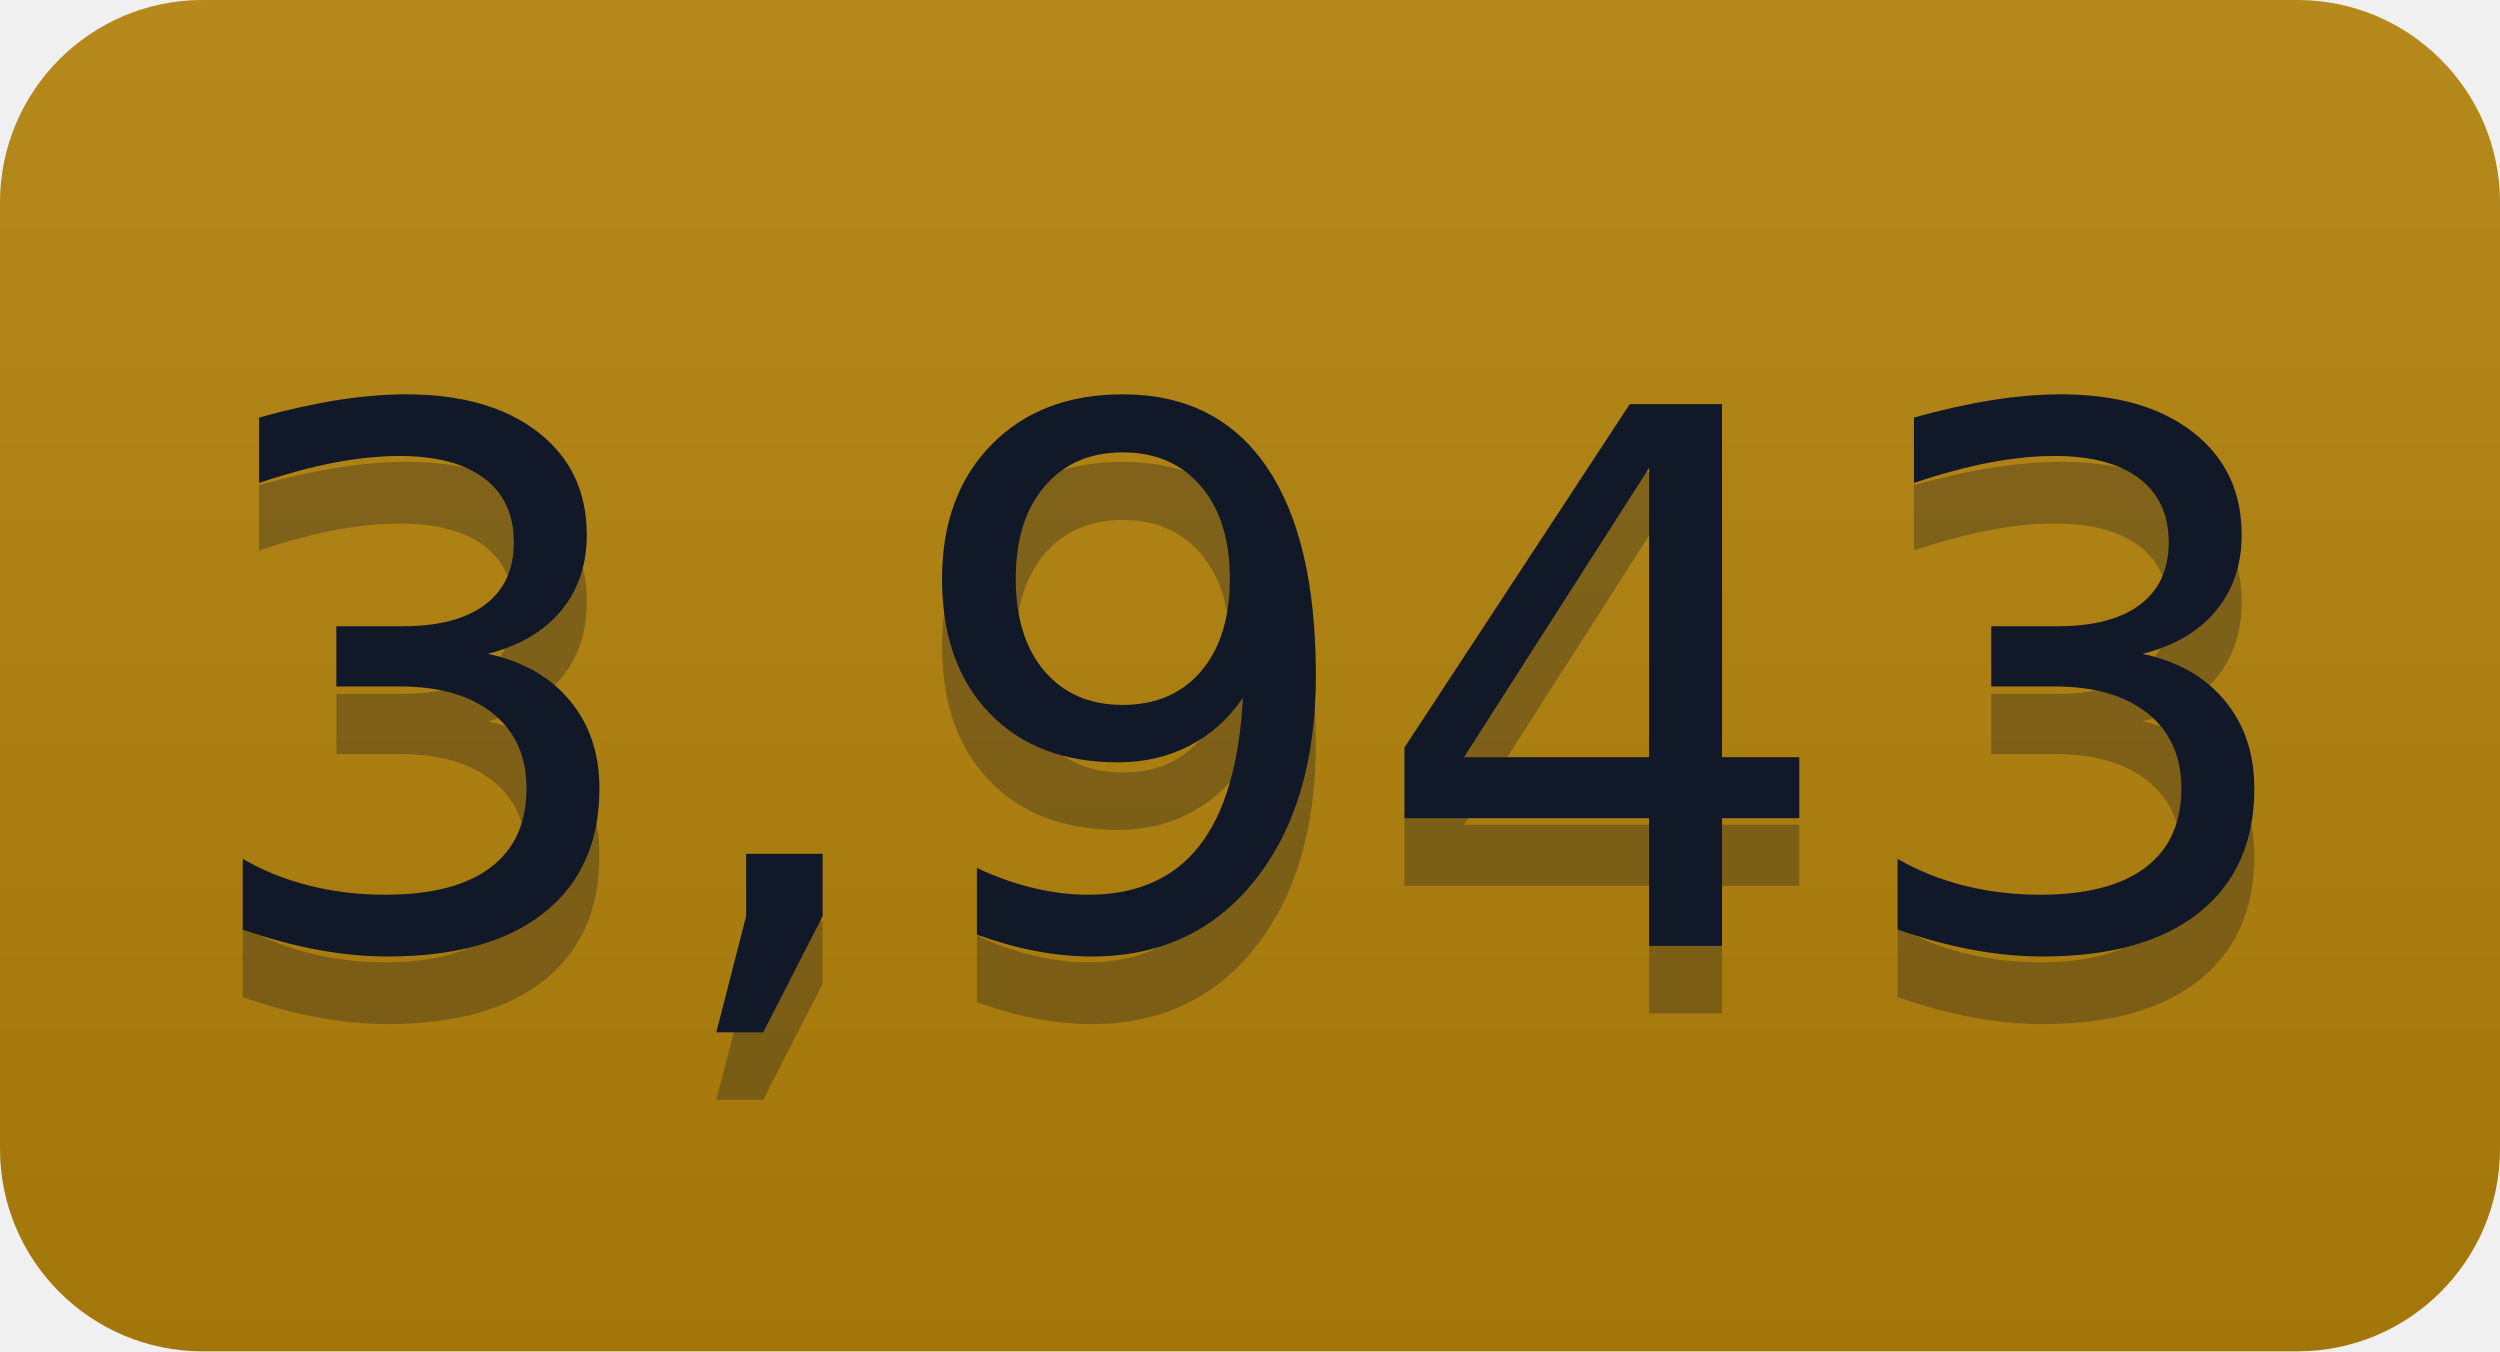
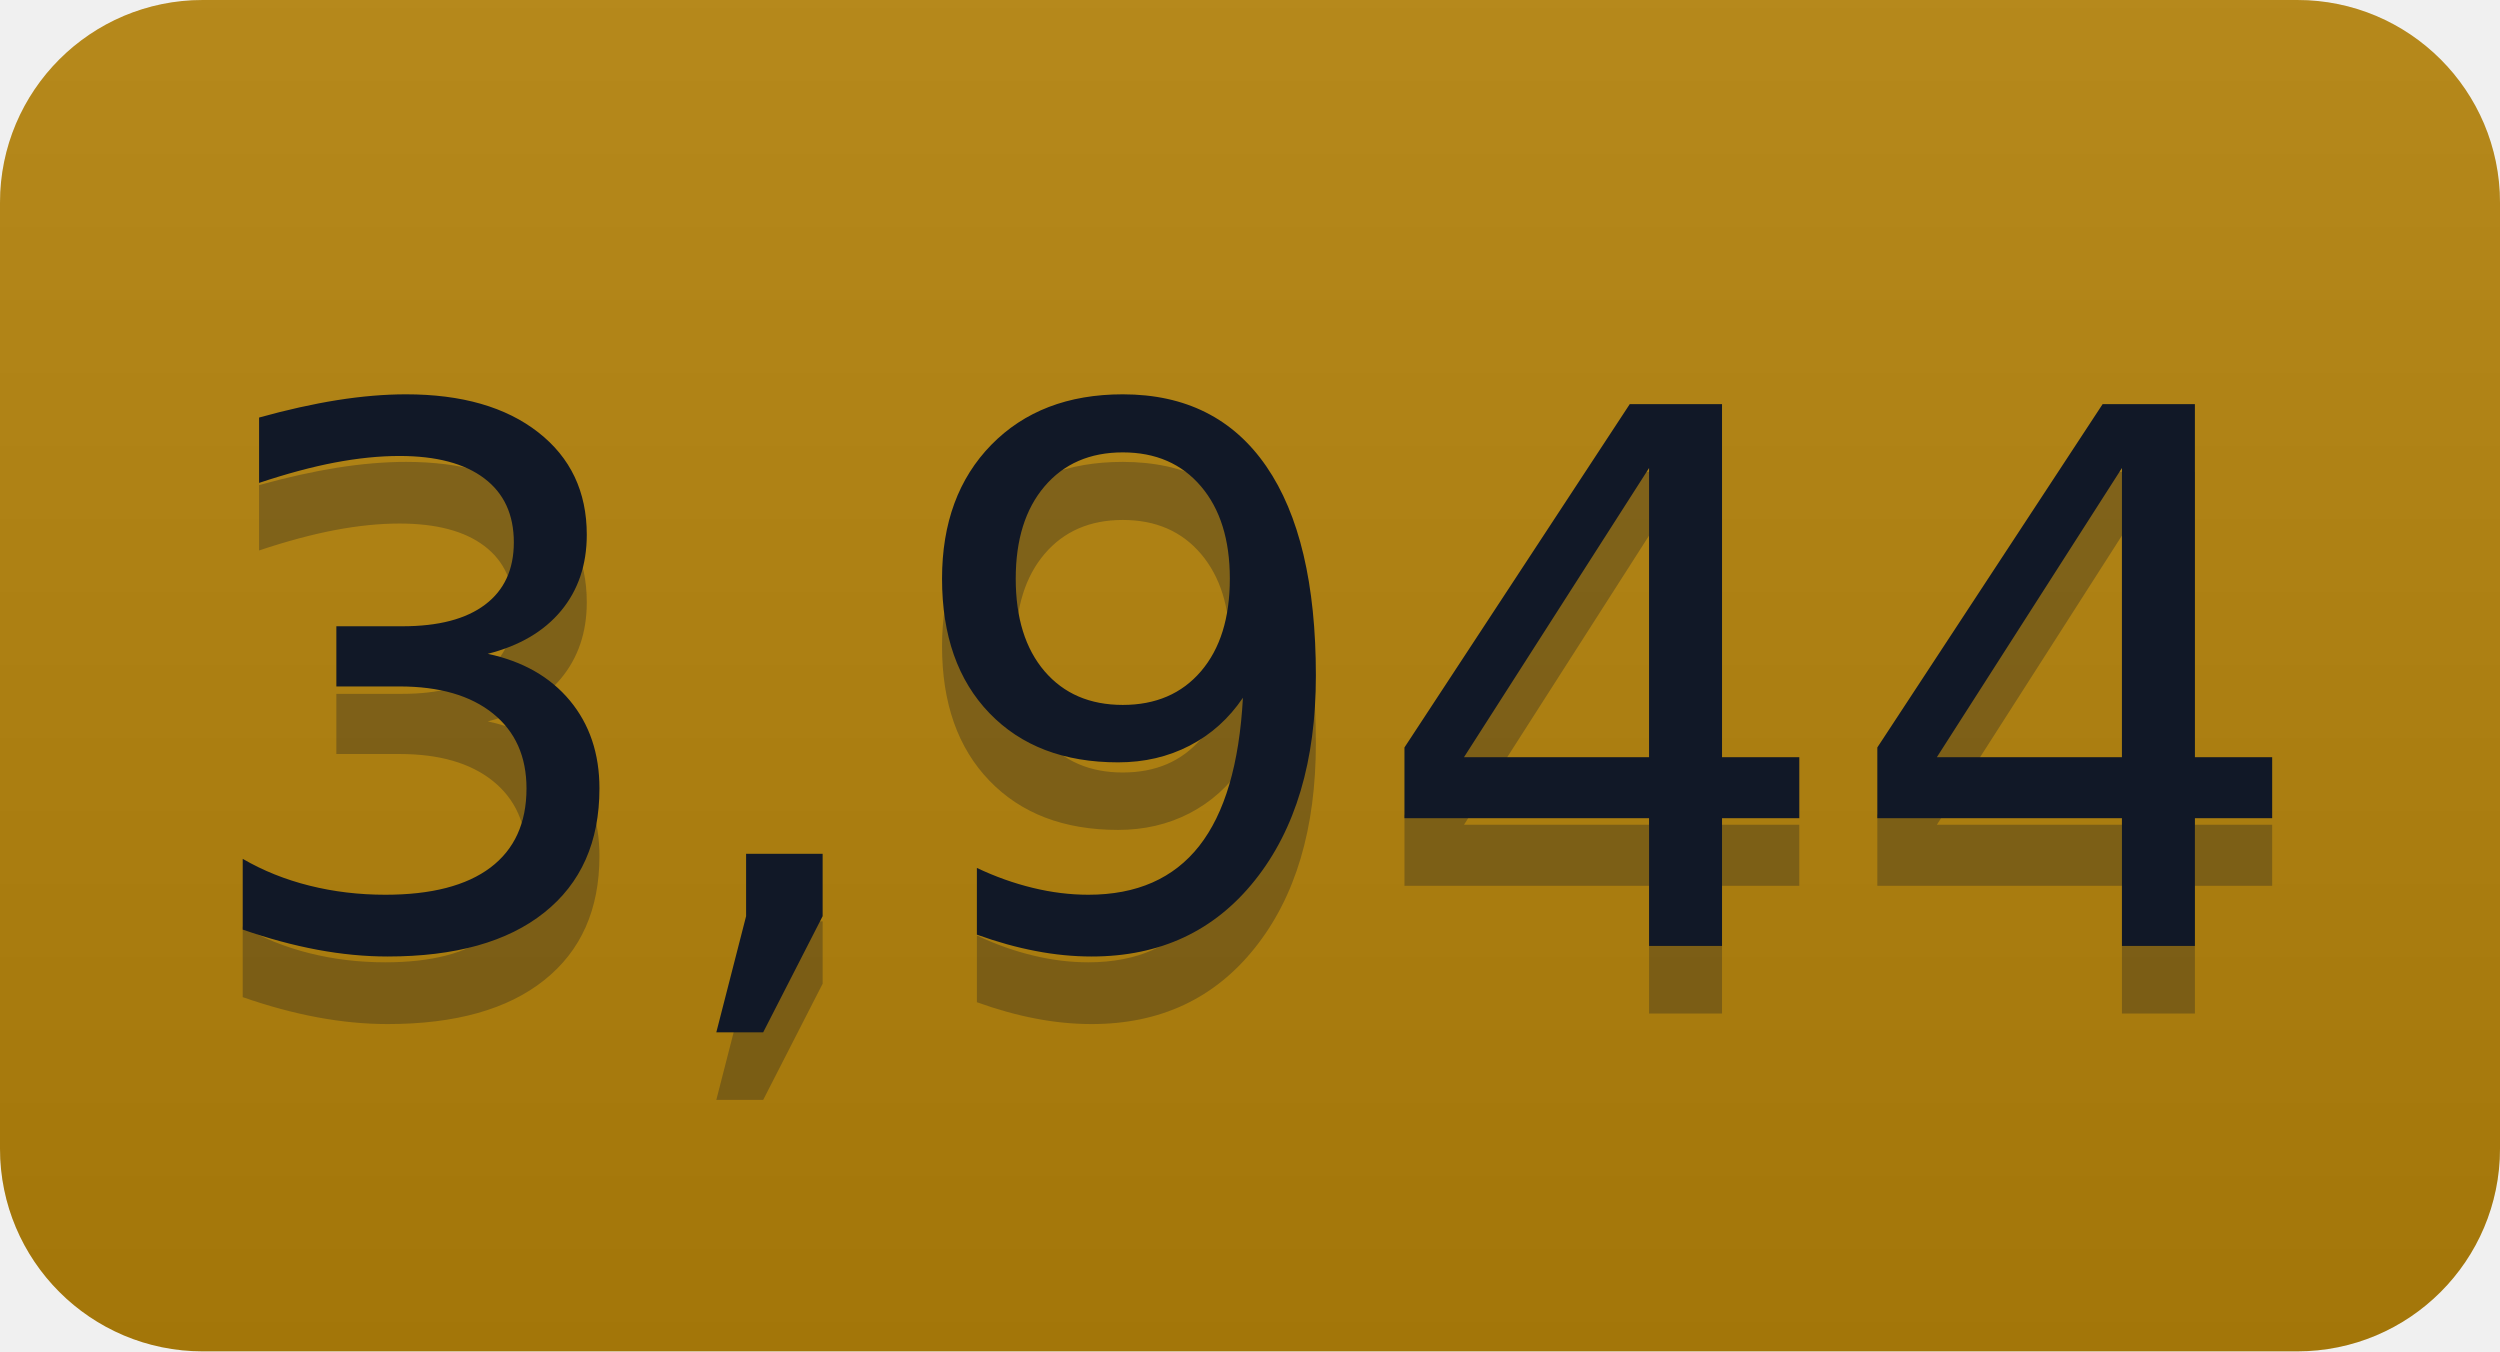
- <svg xmlns="http://www.w3.org/2000/svg" width="37" height="20" role="img" aria-label="3,943">
+ <svg xmlns="http://www.w3.org/2000/svg" width="37" height="20" role="img" aria-label="3,944">
  <linearGradient id="s" x2="0" y2="100%">
    <stop offset="0" stop-color="#bbb" stop-opacity=".1" />
    <stop offset="1" stop-opacity=".1" />
  </linearGradient>
  <clipPath id="r">
    <rect width="37" height="20" rx="3" fill="#fff" />
  </clipPath>
  <g clip-path="url(#r)">
    <rect width="0" height="20" fill="#b5830a" />
    <rect x="0" width="37" height="20" fill="#b5830a" />
    <rect width="37" height="20" fill="url(#s)" />
  </g>
  <g fill="#111827" text-anchor="middle" font-family="Verdana,Geneva,DejaVu Sans,sans-serif" text-rendering="geometricPrecision" font-size="110">
-     <text aria-hidden="true" x="185" y="150" fill="#111827" fill-opacity=".3" transform="scale(.1)" textLength="270">3,943</text>
-     <text x="185" y="140" transform="scale(.1)" fill="#111827" textLength="270">3,943</text>
+     <text aria-hidden="true" x="185" y="150" fill="#111827" fill-opacity=".3" transform="scale(.1)" textLength="270">3,944</text>
+     <text x="185" y="140" transform="scale(.1)" fill="#111827" textLength="270">3,944</text>
  </g>
</svg>
